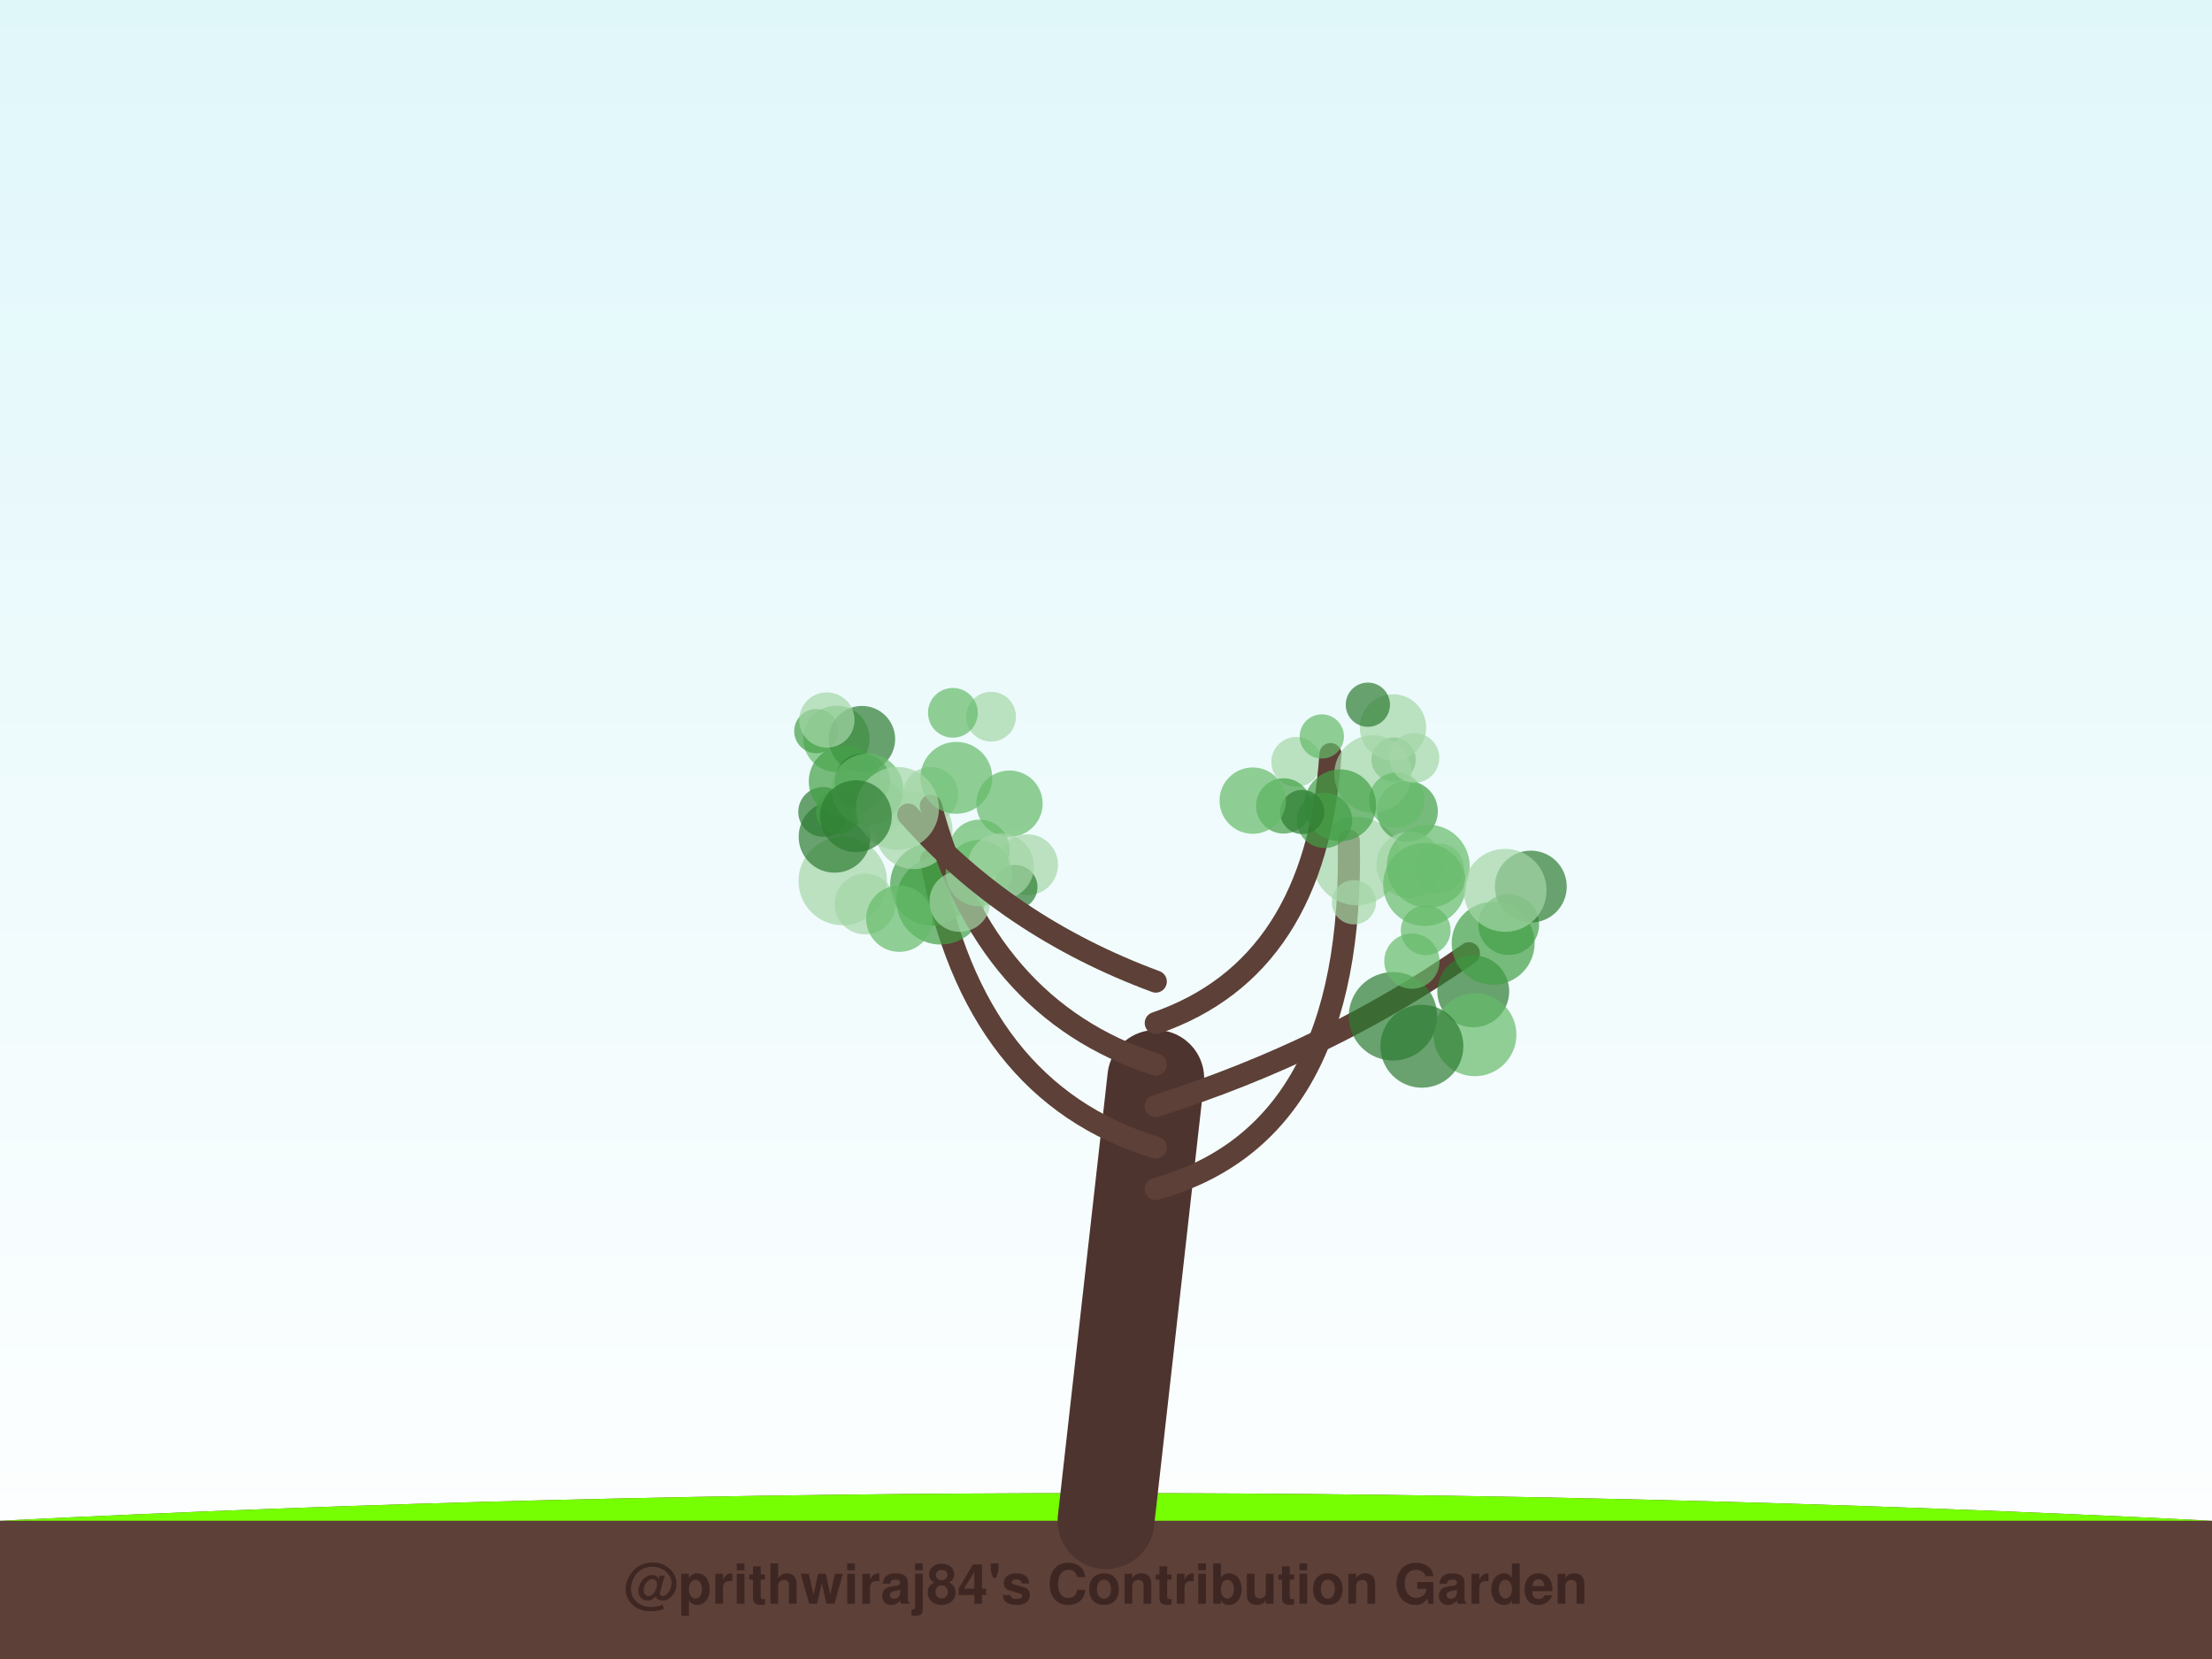
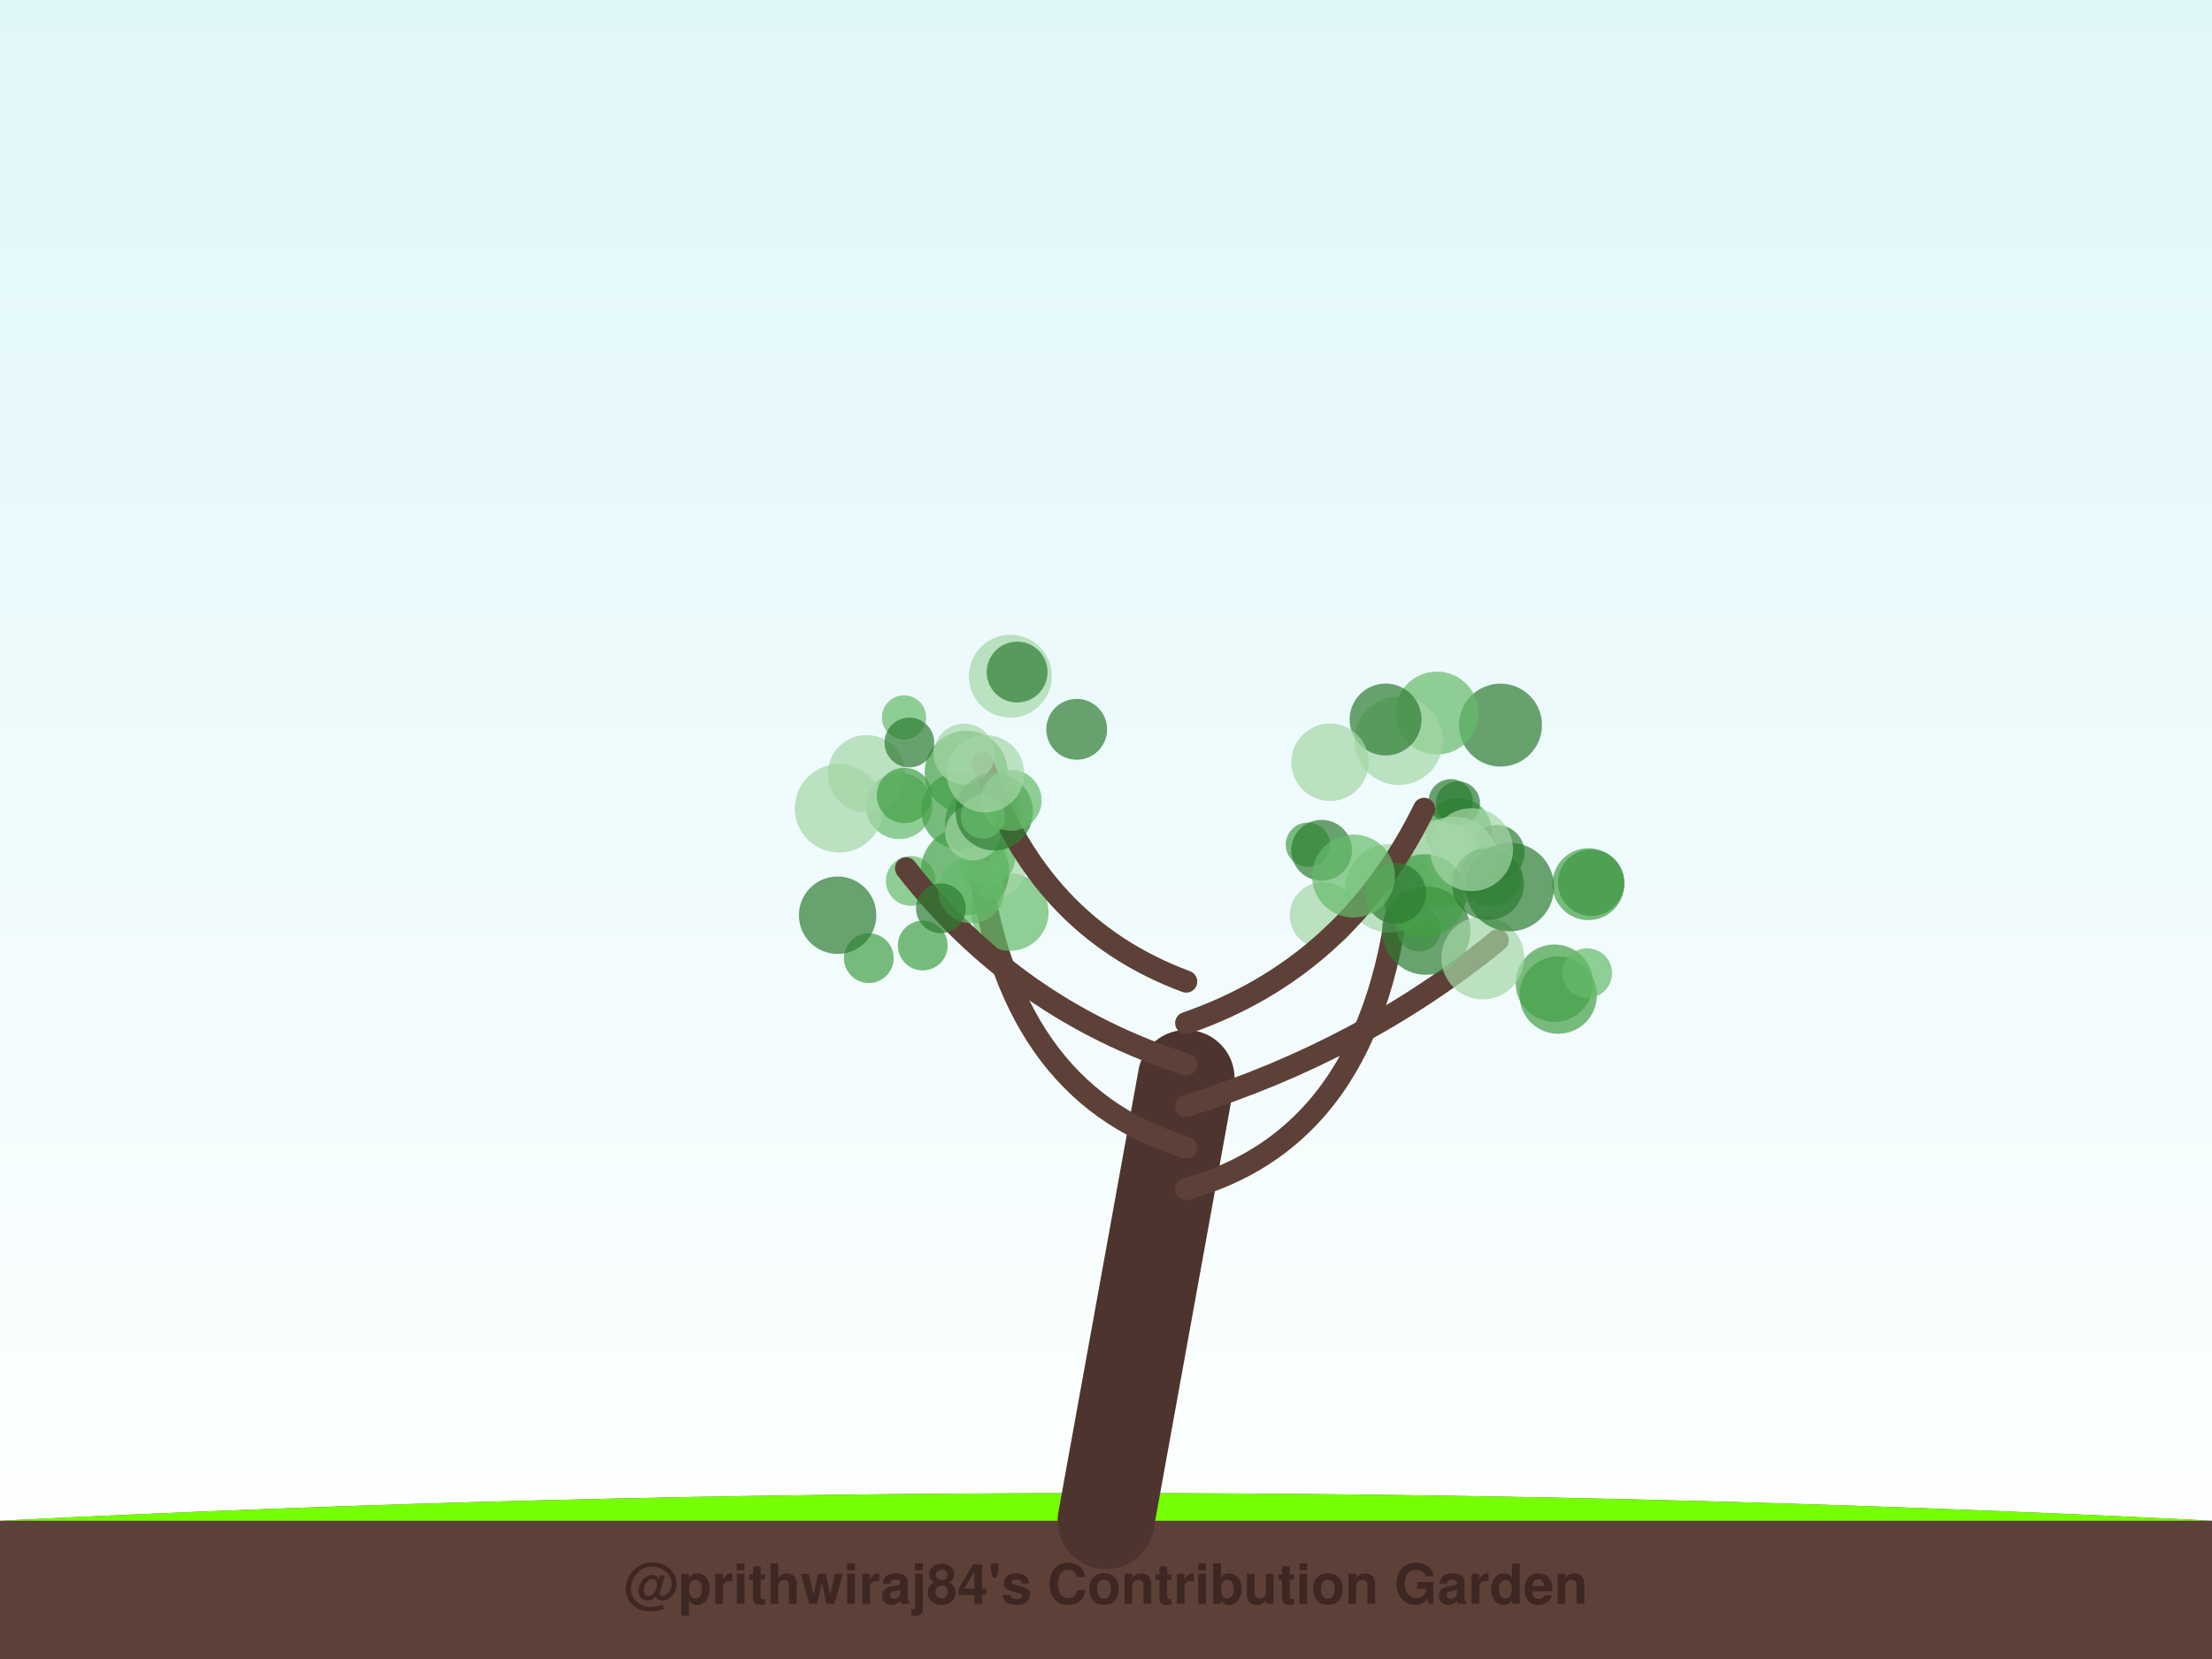
<svg xmlns="http://www.w3.org/2000/svg" width="800" height="600" viewBox="0 0 800 600">
  <defs>
    <linearGradient id="sky" x1="0%" y1="0%" x2="0%" y2="100%">
      <stop offset="0%" style="stop-color:#e0f7fa;stop-opacity:1" />
      <stop offset="100%" style="stop-color:#ffffff;stop-opacity:1" />
    </linearGradient>
    <filter id="glow" x="-20%" y="-20%" width="140%" height="140%">
      <feGaussianBlur stdDeviation="2" result="coloredBlur" />
      <feMerge>
        <feMergeNode in="coloredBlur" />
        <feMergeNode in="SourceGraphic" />
      </feMerge>
    </filter>
  </defs>
  <rect width="100%" height="100%" fill="url(#sky)" />
  <path d="M0,550 Q400,530 800,550 L800,600 L0,600 Z" stroke="#4e342e" stroke-width="0" fill="#5d4037" stroke-linecap="round" stroke-opacity="1.0" />
  <path d="M0,550 Q400,530 800,550" stroke="none" stroke-width="0" fill="#76ff03" stroke-linecap="round" stroke-opacity="0.1" />
-   <path d="M400,550 Q409.0,470.0 418,390" stroke="#4e342e" stroke-width="35" fill="none" stroke-linecap="round" stroke-opacity="1.0" />
-   <path d="M418,430 Q490.0,410 487.813,304.055" stroke="#5d4037" stroke-width="8" fill="none" stroke-linecap="round" stroke-opacity="1.0" />
-   <circle cx="490.694" cy="311.401" r="16" fill="#a5d6a7" fill-opacity="0.7" />
-   <circle cx="509.009" cy="293.416" r="11" fill="#43a047" fill-opacity="0.7" />
-   <circle cx="509.814" cy="312.798" r="12" fill="#a5d6a7" fill-opacity="0.7" />
-   <circle cx="489.657" cy="326.313" r="8" fill="#a5d6a7" fill-opacity="0.7" />
-   <circle cx="504.021" cy="274.74" r="8" fill="#43a047" fill-opacity="0.7" />
-   <circle cx="520.49" cy="314.07" r="9" fill="#a5d6a7" fill-opacity="0.7" />
-   <circle cx="468.814" cy="275.536" r="9" fill="#a5d6a7" fill-opacity="0.7" />
-   <circle cx="515.625" cy="336.448" r="9" fill="#66bb6a" fill-opacity="0.7" />
-   <circle cx="516.533" cy="313.293" r="15" fill="#66bb6a" fill-opacity="0.7" />
-   <circle cx="464.268" cy="291.485" r="10" fill="#43a047" fill-opacity="0.7" />
-   <path d="M418,415 Q352.0,395 336.733,310.983" stroke="#5d4037" stroke-width="8" fill="none" stroke-linecap="round" stroke-opacity="1.0" />
-   <circle cx="371.628" cy="312.758" r="11" fill="#a5d6a7" fill-opacity="0.7" />
-   <circle cx="367.227" cy="320.807" r="8" fill="#2e7d32" fill-opacity="0.7" />
-   <circle cx="354.187" cy="307.415" r="11" fill="#66bb6a" fill-opacity="0.7" />
-   <circle cx="340.18" cy="325.605" r="16" fill="#43a047" fill-opacity="0.7" />
-   <circle cx="304.797" cy="318.64" r="16" fill="#a5d6a7" fill-opacity="0.7" />
-   <circle cx="336.942" cy="319.79" r="15" fill="#43a047" fill-opacity="0.7" />
-   <circle cx="312.842" cy="326.931" r="11" fill="#a5d6a7" fill-opacity="0.7" />
-   <circle cx="336.595" cy="287.345" r="10" fill="#a5d6a7" fill-opacity="0.7" />
-   <circle cx="325.242" cy="332.262" r="12" fill="#66bb6a" fill-opacity="0.7" />
-   <circle cx="330.491" cy="300.319" r="14" fill="#a5d6a7" fill-opacity="0.7" />
-   <path d="M418,400 Q481.0,380 531.248,344.765" stroke="#5d4037" stroke-width="8" fill="none" stroke-linecap="round" stroke-opacity="1.0" />
-   <circle cx="532.822" cy="358.528" r="13" fill="#2e7d32" fill-opacity="0.7" />
-   <circle cx="515.231" cy="319.894" r="15" fill="#66bb6a" fill-opacity="0.7" />
-   <circle cx="545.633" cy="334.395" r="11" fill="#43a047" fill-opacity="0.7" />
-   <circle cx="503.796" cy="367.559" r="16" fill="#2e7d32" fill-opacity="0.7" />
-   <circle cx="553.636" cy="320.648" r="13" fill="#2e7d32" fill-opacity="0.7" />
-   <circle cx="540.013" cy="341.139" r="15" fill="#43a047" fill-opacity="0.7" />
-   <circle cx="533.427" cy="374.209" r="15" fill="#66bb6a" fill-opacity="0.7" />
-   <circle cx="510.635" cy="347.607" r="10" fill="#66bb6a" fill-opacity="0.7" />
-   <circle cx="514.25" cy="378.382" r="15" fill="#2e7d32" fill-opacity="0.7" />
-   <circle cx="544.329" cy="322.005" r="15" fill="#a5d6a7" fill-opacity="0.7" />
-   <path d="M418,385 Q356.0,365 336.649,291.416" stroke="#5d4037" stroke-width="8" fill="none" stroke-linecap="round" stroke-opacity="1.0" />
-   <circle cx="354.004" cy="315.782" r="12" fill="#66bb6a" fill-opacity="0.7" />
-   <circle cx="347.148" cy="326.026" r="11" fill="#a5d6a7" fill-opacity="0.7" />
-   <circle cx="365.092" cy="290.651" r="12" fill="#66bb6a" fill-opacity="0.7" />
-   <circle cx="361.943" cy="313.34" r="12" fill="#a5d6a7" fill-opacity="0.7" />
-   <circle cx="358.446" cy="259.202" r="9" fill="#a5d6a7" fill-opacity="0.7" />
-   <circle cx="345.873" cy="281.317" r="13" fill="#66bb6a" fill-opacity="0.7" />
-   <circle cx="301.846" cy="302.621" r="13" fill="#2e7d32" fill-opacity="0.7" />
-   <circle cx="302.519" cy="267.207" r="12" fill="#66bb6a" fill-opacity="0.7" />
-   <circle cx="344.617" cy="257.798" r="9" fill="#66bb6a" fill-opacity="0.7" />
-   <circle cx="317.457" cy="291.849" r="10" fill="#a5d6a7" fill-opacity="0.7" />
-   <path d="M418,370 Q476.0,350 481.178,272.714" stroke="#5d4037" stroke-width="8" fill="none" stroke-linecap="round" stroke-opacity="1.0" />
-   <circle cx="478.06" cy="266.346" r="8" fill="#66bb6a" fill-opacity="0.7" />
-   <circle cx="496.547" cy="279.942" r="14" fill="#a5d6a7" fill-opacity="0.7" />
-   <circle cx="505.166" cy="289.354" r="10" fill="#66bb6a" fill-opacity="0.7" />
-   <circle cx="479.035" cy="296.695" r="10" fill="#43a047" fill-opacity="0.7" />
-   <circle cx="484.679" cy="291.256" r="13" fill="#43a047" fill-opacity="0.7" />
-   <circle cx="470.96" cy="293.664" r="8" fill="#2e7d32" fill-opacity="0.7" />
-   <circle cx="453.066" cy="289.56" r="12" fill="#66bb6a" fill-opacity="0.7" />
-   <circle cx="503.791" cy="263.086" r="12" fill="#a5d6a7" fill-opacity="0.7" />
-   <circle cx="511.532" cy="274.097" r="9" fill="#a5d6a7" fill-opacity="0.7" />
-   <circle cx="494.701" cy="254.862" r="8" fill="#2e7d32" fill-opacity="0.7" />
-   <path d="M418,355 Q364.0,335 328.464,294.607" stroke="#5d4037" stroke-width="8" fill="none" stroke-linecap="round" stroke-opacity="1.0" />
-   <circle cx="295.237" cy="264.424" r="8" fill="#43a047" fill-opacity="0.7" />
-   <circle cx="297.699" cy="293.638" r="9" fill="#2e7d32" fill-opacity="0.7" />
-   <circle cx="311.742" cy="267.308" r="12" fill="#2e7d32" fill-opacity="0.7" />
-   <circle cx="305.502" cy="282.615" r="13" fill="#43a047" fill-opacity="0.7" />
-   <circle cx="303.102" cy="293.62" r="8" fill="#43a047" fill-opacity="0.7" />
-   <circle cx="311.891" cy="282.536" r="10" fill="#2e7d32" fill-opacity="0.7" />
-   <circle cx="313.688" cy="285.549" r="13" fill="#66bb6a" fill-opacity="0.7" />
-   <circle cx="299.048" cy="260.405" r="10" fill="#a5d6a7" fill-opacity="0.7" />
-   <circle cx="324.601" cy="292.385" r="15" fill="#a5d6a7" fill-opacity="0.7" />
-   <circle cx="309.537" cy="295.205" r="13" fill="#2e7d32" fill-opacity="0.7" />
+   <path d="M400,550 Q414.5,470.0 429,390" stroke="#4e342e" stroke-width="35" fill="none" stroke-linecap="round" stroke-opacity="1.0" />
+   <path d="M429,430 Q500.711,410 507.113,309.717" stroke="#5d4037" stroke-width="8" fill="none" stroke-linecap="round" stroke-opacity="1.0" />
+   <circle cx="513.138" cy="336.122" r="8" fill="#66bb6a" fill-opacity="0.7" />
+   <circle cx="527.559" cy="300.649" r="12" fill="#43a047" fill-opacity="0.7" />
+   <circle cx="541.369" cy="308.374" r="10" fill="#2e7d32" fill-opacity="0.7" />
+   <circle cx="502.516" cy="321.281" r="16" fill="#a5d6a7" fill-opacity="0.7" />
+   <circle cx="478.464" cy="331.035" r="12" fill="#a5d6a7" fill-opacity="0.7" />
+   <circle cx="473.008" cy="305.484" r="8" fill="#43a047" fill-opacity="0.7" />
+   <circle cx="527.275" cy="290.572" r="8" fill="#2e7d32" fill-opacity="0.7" />
+   <circle cx="519.976" cy="312.616" r="16" fill="#a5d6a7" fill-opacity="0.7" />
+   <circle cx="477.982" cy="307.52" r="11" fill="#2e7d32" fill-opacity="0.7" />
+   <circle cx="524.678" cy="289.781" r="8" fill="#2e7d32" fill-opacity="0.7" />
+   <path d="M429,415 Q363.211,395 353.529,307.217" stroke="#5d4037" stroke-width="8" fill="none" stroke-linecap="round" stroke-opacity="1.0" />
+   <circle cx="365.222" cy="329.89" r="14" fill="#66bb6a" fill-opacity="0.7" />
+   <circle cx="354.787" cy="297.651" r="13" fill="#2e7d32" fill-opacity="0.7" />
+   <circle cx="333.722" cy="341.963" r="9" fill="#43a047" fill-opacity="0.7" />
+   <circle cx="329.389" cy="318.596" r="9" fill="#66bb6a" fill-opacity="0.7" />
+   <circle cx="356.765" cy="290.275" r="11" fill="#43a047" fill-opacity="0.7" />
+   <circle cx="359.225" cy="313.007" r="12" fill="#a5d6a7" fill-opacity="0.7" />
+   <circle cx="325.187" cy="291.472" r="12" fill="#66bb6a" fill-opacity="0.7" />
+   <circle cx="349.43" cy="279.299" r="15" fill="#43a047" fill-opacity="0.7" />
+   <circle cx="357.962" cy="293.93" r="12" fill="#a5d6a7" fill-opacity="0.7" />
+   <circle cx="349.002" cy="315.062" r="16" fill="#43a047" fill-opacity="0.7" />
+   <path d="M429,400 Q492.816,380 541.692,340.081" stroke="#5d4037" stroke-width="8" fill="none" stroke-linecap="round" stroke-opacity="1.0" />
+   <circle cx="562.177" cy="355.588" r="14" fill="#43a047" fill-opacity="0.7" />
+   <circle cx="575.473" cy="319.236" r="12" fill="#2e7d32" fill-opacity="0.7" />
+   <circle cx="563.539" cy="359.89" r="14" fill="#43a047" fill-opacity="0.7" />
+   <circle cx="525.805" cy="311.322" r="16" fill="#a5d6a7" fill-opacity="0.7" />
+   <circle cx="539.343" cy="316.714" r="11" fill="#66bb6a" fill-opacity="0.7" />
+   <circle cx="515.801" cy="336.554" r="16" fill="#2e7d32" fill-opacity="0.7" />
+   <circle cx="515.179" cy="323.938" r="15" fill="#43a047" fill-opacity="0.7" />
+   <circle cx="536.277" cy="346.441" r="15" fill="#a5d6a7" fill-opacity="0.7" />
+   <circle cx="574.024" cy="351.964" r="9" fill="#66bb6a" fill-opacity="0.7" />
+   <circle cx="574.458" cy="319.771" r="13" fill="#43a047" fill-opacity="0.7" />
+   <path d="M429,385 Q367.158,365 327.684,314.058" stroke="#5d4037" stroke-width="8" fill="none" stroke-linecap="round" stroke-opacity="1.0" />
+   <circle cx="303.449" cy="292.346" r="16" fill="#a5d6a7" fill-opacity="0.7" />
+   <circle cx="351.268" cy="321.926" r="12" fill="#66bb6a" fill-opacity="0.7" />
+   <circle cx="357.09" cy="310.356" r="10" fill="#66bb6a" fill-opacity="0.7" />
+   <circle cx="340.285" cy="328.495" r="9" fill="#2e7d32" fill-opacity="0.7" />
+   <circle cx="314.224" cy="346.526" r="9" fill="#43a047" fill-opacity="0.7" />
+   <circle cx="347.18" cy="293.135" r="14" fill="#43a047" fill-opacity="0.7" />
+   <circle cx="302.936" cy="331.001" r="14" fill="#2e7d32" fill-opacity="0.7" />
+   <circle cx="313.398" cy="279.846" r="14" fill="#a5d6a7" fill-opacity="0.7" />
+   <circle cx="327.1" cy="287.694" r="10" fill="#43a047" fill-opacity="0.7" />
+   <circle cx="351.868" cy="301.207" r="10" fill="#a5d6a7" fill-opacity="0.7" />
+   <path d="M429,370 Q486.895,350 515.048,292.522" stroke="#5d4037" stroke-width="8" fill="none" stroke-linecap="round" stroke-opacity="1.0" />
+   <circle cx="542.677" cy="262.243" r="15" fill="#2e7d32" fill-opacity="0.7" />
+   <circle cx="519.67" cy="257.89" r="15" fill="#66bb6a" fill-opacity="0.7" />
+   <circle cx="505.85" cy="267.907" r="16" fill="#a5d6a7" fill-opacity="0.7" />
+   <circle cx="501.115" cy="260.218" r="13" fill="#2e7d32" fill-opacity="0.7" />
+   <circle cx="546.047" cy="320.804" r="16" fill="#2e7d32" fill-opacity="0.7" />
+   <circle cx="481.017" cy="275.672" r="14" fill="#a5d6a7" fill-opacity="0.7" />
+   <circle cx="538.147" cy="319.72" r="13" fill="#2e7d32" fill-opacity="0.7" />
+   <circle cx="504.737" cy="323.1" r="11" fill="#2e7d32" fill-opacity="0.7" />
+   <circle cx="489.515" cy="316.832" r="15" fill="#66bb6a" fill-opacity="0.7" />
+   <circle cx="532.204" cy="307.283" r="15" fill="#a5d6a7" fill-opacity="0.7" />
+   <path d="M429,355 Q375.053,335 355.416,276.091" stroke="#5d4037" stroke-width="8" fill="none" stroke-linecap="round" stroke-opacity="1.0" />
+   <circle cx="348.704" cy="272.709" r="11" fill="#a5d6a7" fill-opacity="0.7" />
+   <circle cx="365.415" cy="244.554" r="15" fill="#a5d6a7" fill-opacity="0.7" />
+   <circle cx="326.953" cy="259.461" r="8" fill="#66bb6a" fill-opacity="0.7" />
+   <circle cx="328.882" cy="268.537" r="9" fill="#2e7d32" fill-opacity="0.7" />
+   <circle cx="359.599" cy="293.588" r="14" fill="#2e7d32" fill-opacity="0.7" />
+   <circle cx="365.72" cy="289.451" r="11" fill="#66bb6a" fill-opacity="0.7" />
+   <circle cx="355.462" cy="295.29" r="8" fill="#66bb6a" fill-opacity="0.7" />
+   <circle cx="356.425" cy="279.82" r="14" fill="#a5d6a7" fill-opacity="0.7" />
+   <circle cx="367.854" cy="243.064" r="11" fill="#2e7d32" fill-opacity="0.7" />
+   <circle cx="389.398" cy="263.768" r="11" fill="#2e7d32" fill-opacity="0.7" />
  <text x="400" y="580" font-family="Segoe UI, Helvetica, Arial, sans-serif" font-size="20" fill="#3e2723" text-anchor="middle" font-weight="bold">@prithwiraj84's Contribution Garden</text>
  <text x="400" y="595" font-family="Segoe UI, Helvetica, Arial, sans-serif" font-size="14" fill="#5d4037" text-anchor="middle" font-weight="bold">Grown over 5 years</text>
</svg>
